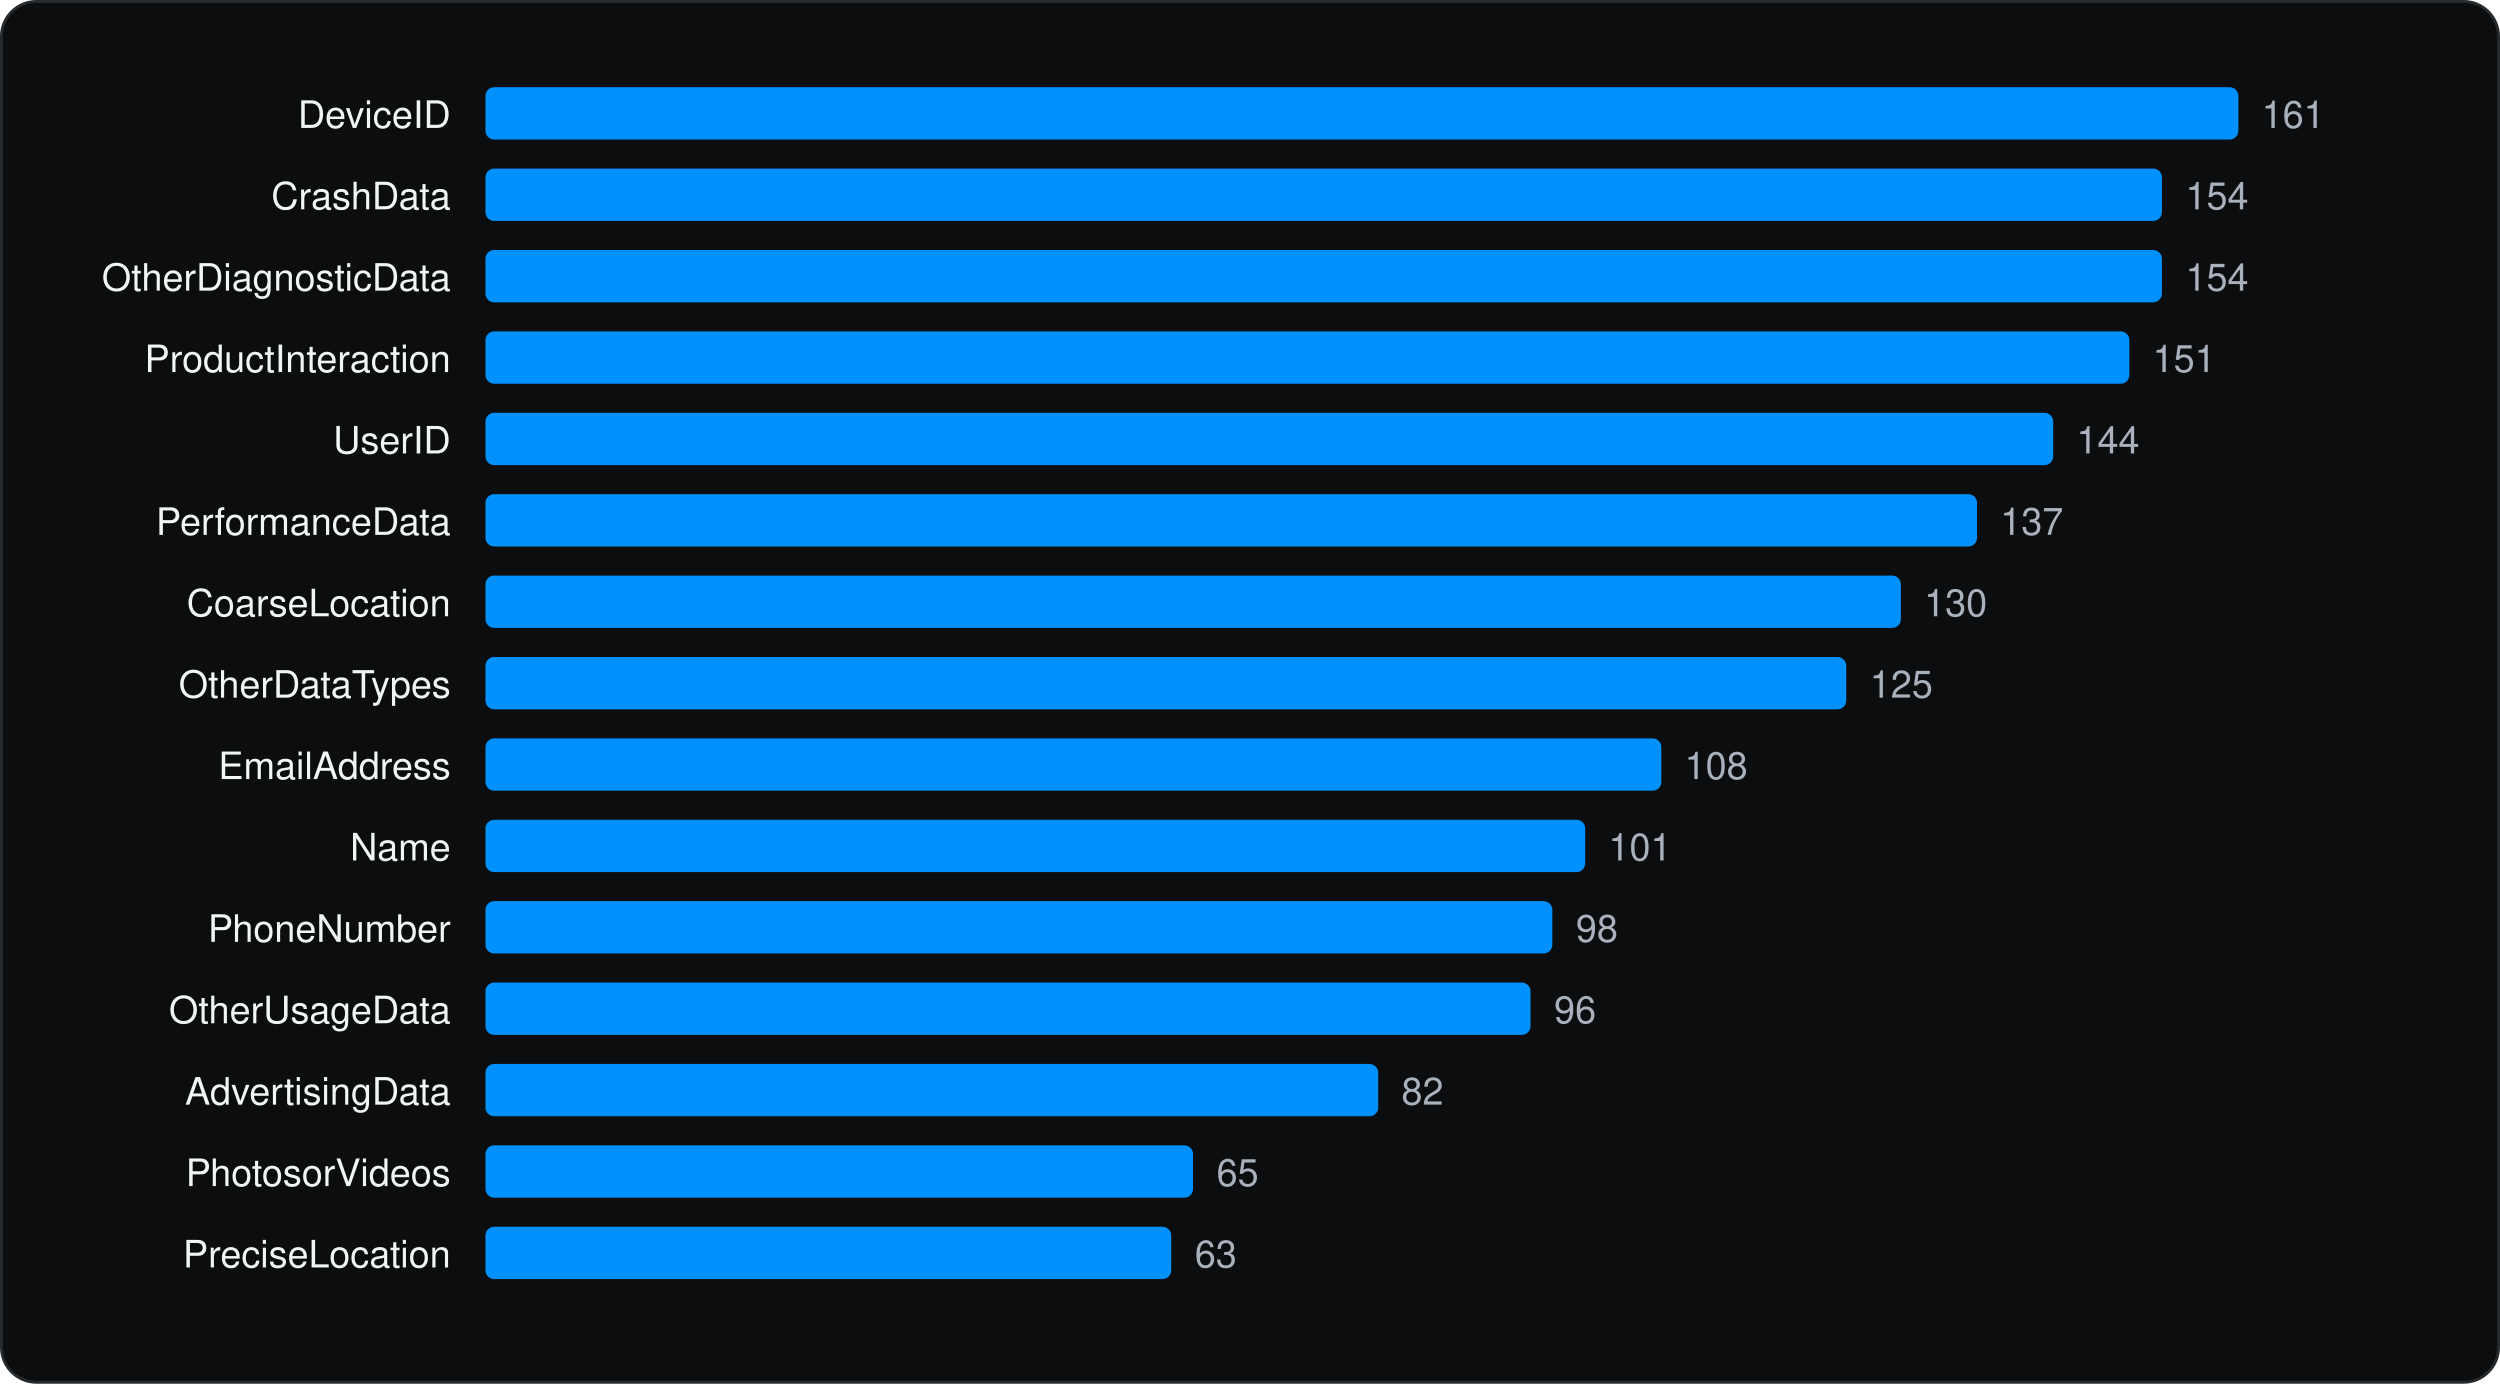
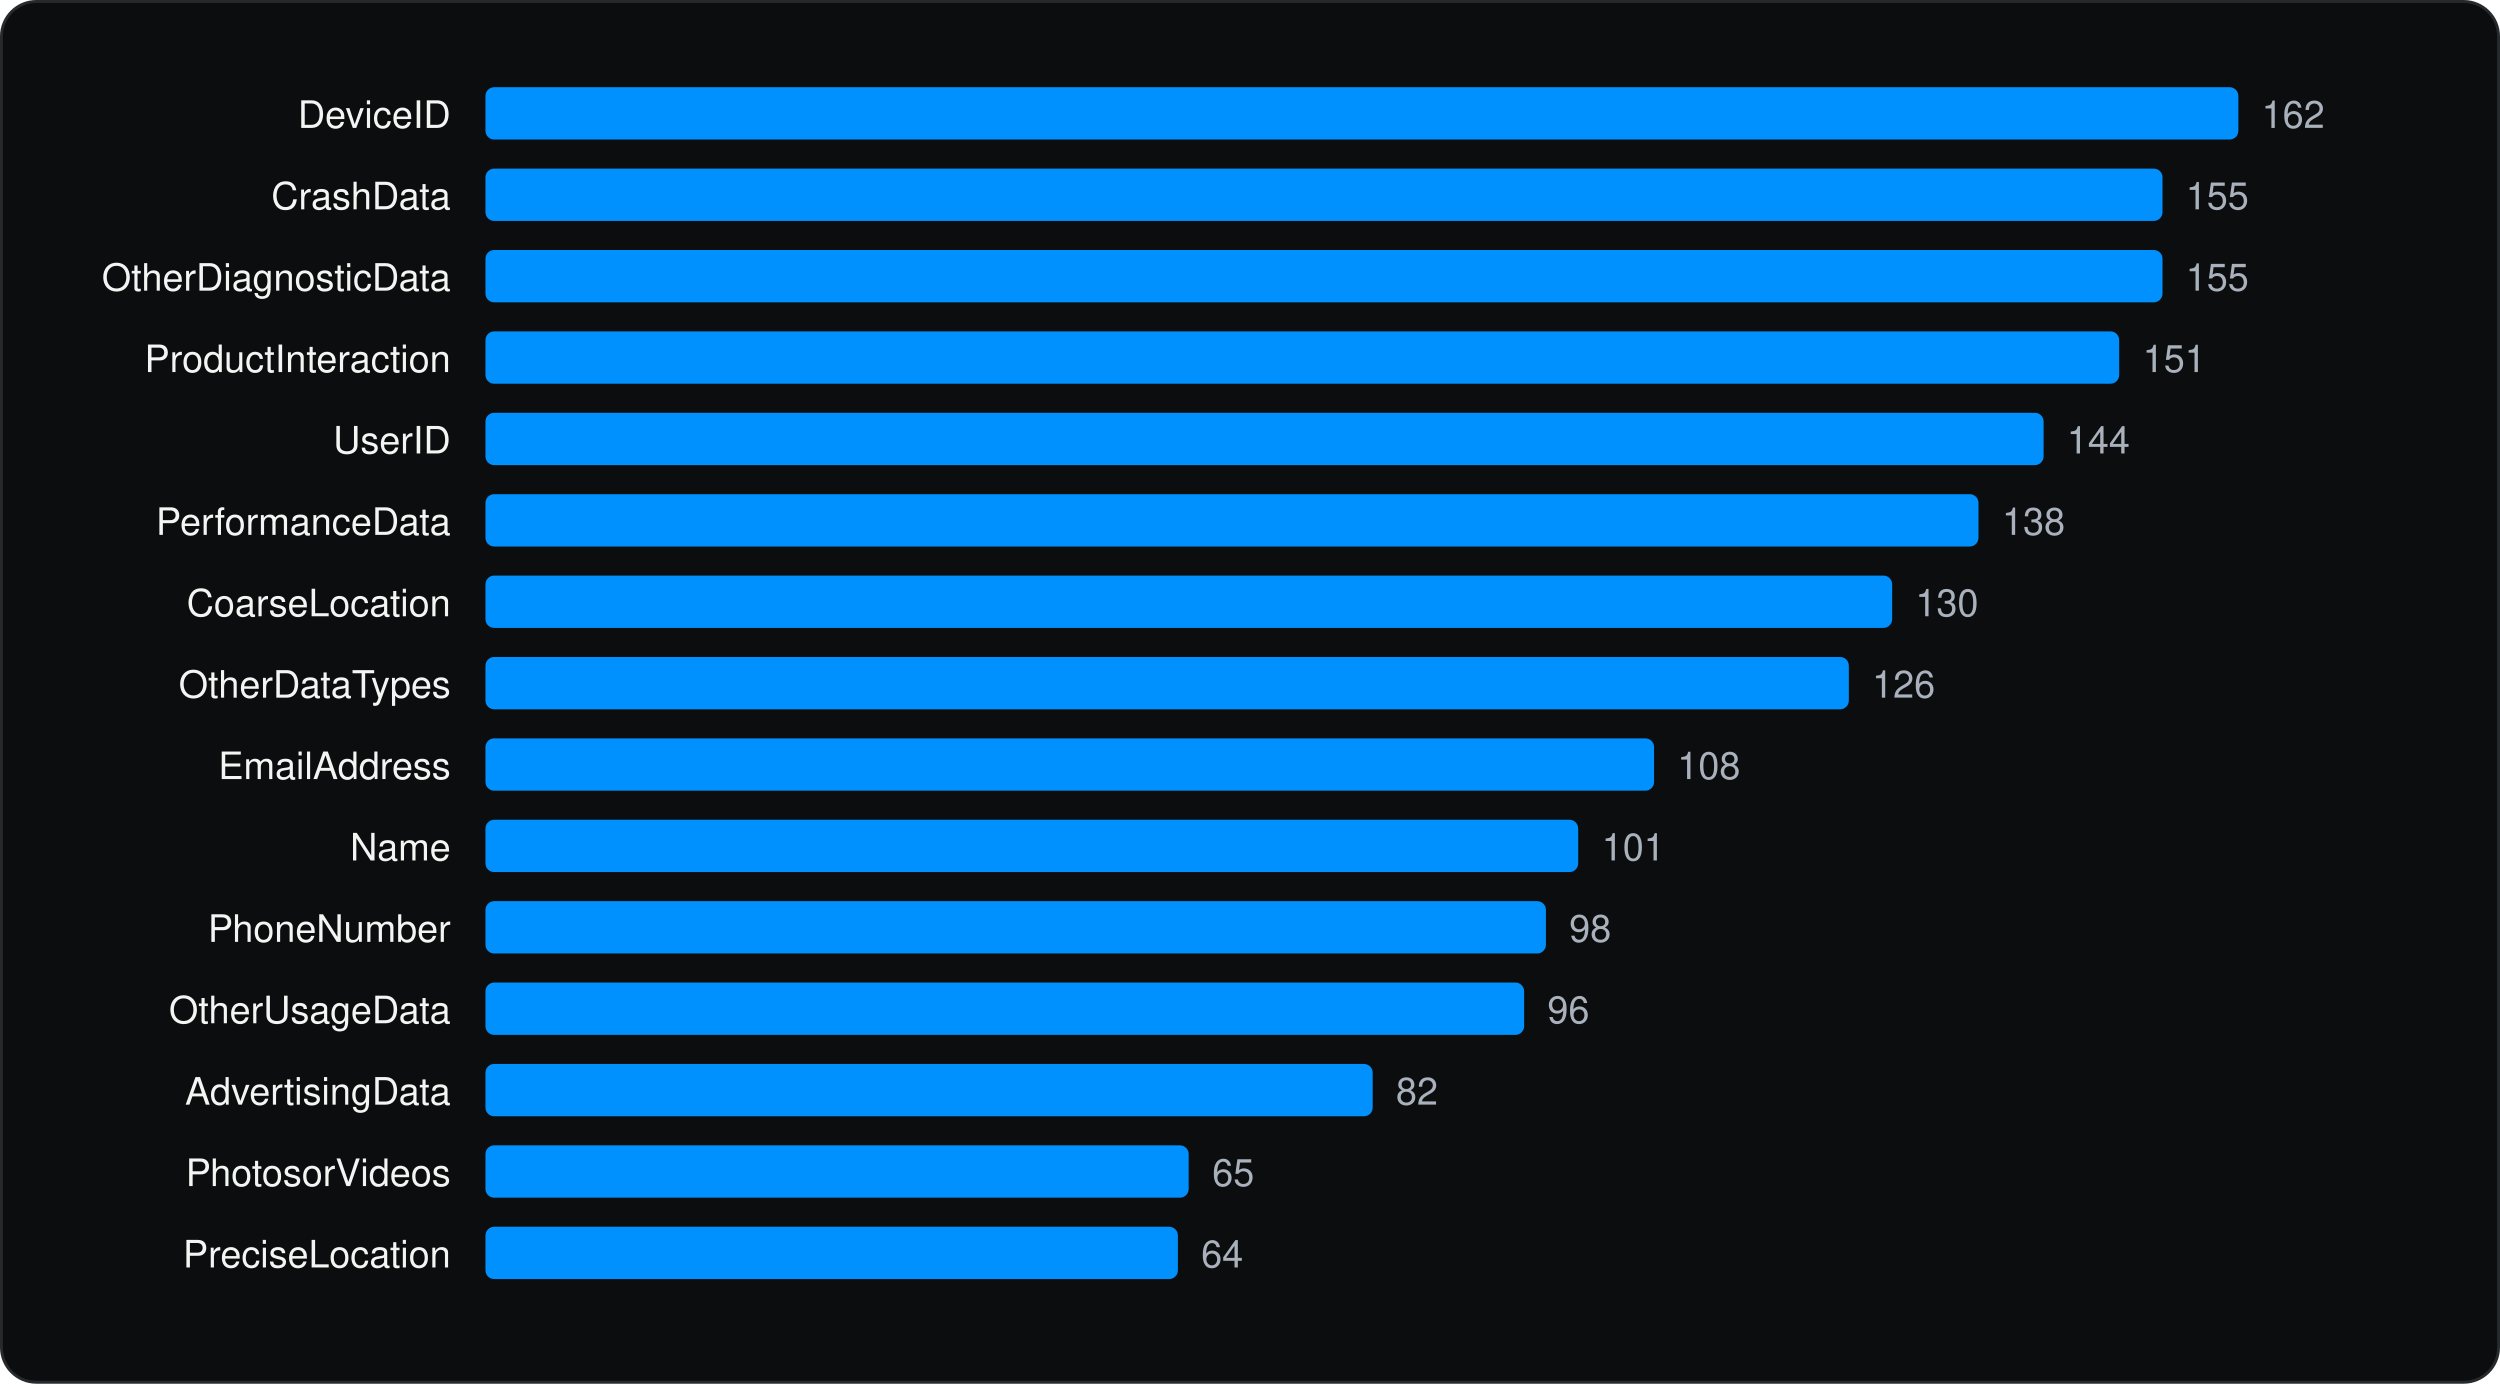
<svg xmlns="http://www.w3.org/2000/svg" viewBox="0 0 860 476" width="860" height="476" role="img" aria-label="Most declared iOS collected data types" font-family="Geist, -apple-system, BlinkMacSystemFont, 'Segoe UI', Helvetica, Arial, sans-serif">
  <rect x="0.5" y="0.5" width="859" height="475" rx="12" fill="#0C0D0E" stroke="#262A2D" />
  <g transform="translate(20 20)">
    <text x="135.04" y="24" font-size="13" text-anchor="end" fill="#F1F6F3">DeviceID</text>
    <rect x="147.0" y="10" width="603.0" height="18" rx="3" fill="#0091FF" />
-     <text x="758.0" y="24" font-size="13" fill="#A9B2BC">161</text>
+     <text x="758.0" y="24" font-size="13" fill="#A9B2BC">162</text>
    <text x="135.04" y="52" font-size="13" text-anchor="end" fill="#F1F6F3">CrashData</text>
-     <rect x="147.0" y="38" width="576.7" height="18" rx="3" fill="#0091FF" />
-     <text x="731.8" y="52" font-size="13" fill="#A9B2BC">154</text>
+     <rect x="147.0" y="38" width="576.9" height="18" rx="3" fill="#0091FF" />
+     <text x="731.9" y="52" font-size="13" fill="#A9B2BC">155</text>
    <text x="135.04" y="80" font-size="13" text-anchor="end" fill="#F1F6F3">OtherDiagnosticData</text>
-     <rect x="147.0" y="66" width="576.7" height="18" rx="3" fill="#0091FF" />
-     <text x="731.8" y="80" font-size="13" fill="#A9B2BC">154</text>
+     <rect x="147.0" y="66" width="576.9" height="18" rx="3" fill="#0091FF" />
+     <text x="731.9" y="80" font-size="13" fill="#A9B2BC">155</text>
    <text x="135.04" y="108" font-size="13" text-anchor="end" fill="#F1F6F3">ProductInteraction</text>
-     <rect x="147.0" y="94" width="565.5" height="18" rx="3" fill="#0091FF" />
-     <text x="720.5" y="108" font-size="13" fill="#A9B2BC">151</text>
+     <rect x="147.0" y="94" width="562.0" height="18" rx="3" fill="#0091FF" />
+     <text x="717.1" y="108" font-size="13" fill="#A9B2BC">151</text>
    <text x="135.04" y="136" font-size="13" text-anchor="end" fill="#F1F6F3">UserID</text>
-     <rect x="147.0" y="122" width="539.3" height="18" rx="3" fill="#0091FF" />
-     <text x="694.3" y="136" font-size="13" fill="#A9B2BC">144</text>
+     <rect x="147.0" y="122" width="536.0" height="18" rx="3" fill="#0091FF" />
+     <text x="691.0" y="136" font-size="13" fill="#A9B2BC">144</text>
    <text x="135.04" y="164" font-size="13" text-anchor="end" fill="#F1F6F3">PerformanceData</text>
-     <rect x="147.0" y="150" width="513.1" height="18" rx="3" fill="#0091FF" />
-     <text x="668.1" y="164" font-size="13" fill="#A9B2BC">137</text>
+     <rect x="147.0" y="150" width="513.6" height="18" rx="3" fill="#0091FF" />
+     <text x="668.7" y="164" font-size="13" fill="#A9B2BC">138</text>
    <text x="135.04" y="192" font-size="13" text-anchor="end" fill="#F1F6F3">CoarseLocation</text>
-     <rect x="147.0" y="178" width="486.9" height="18" rx="3" fill="#0091FF" />
-     <text x="641.9" y="192" font-size="13" fill="#A9B2BC">130</text>
+     <rect x="147.0" y="178" width="483.9" height="18" rx="3" fill="#0091FF" />
+     <text x="638.9" y="192" font-size="13" fill="#A9B2BC">130</text>
    <text x="135.04" y="220" font-size="13" text-anchor="end" fill="#F1F6F3">OtherDataTypes</text>
-     <rect x="147.0" y="206" width="468.1" height="18" rx="3" fill="#0091FF" />
-     <text x="623.2" y="220" font-size="13" fill="#A9B2BC">125</text>
+     <rect x="147.0" y="206" width="469.0" height="18" rx="3" fill="#0091FF" />
+     <text x="624.0" y="220" font-size="13" fill="#A9B2BC">126</text>
    <text x="135.04" y="248" font-size="13" text-anchor="end" fill="#F1F6F3">EmailAddress</text>
-     <rect x="147.0" y="234" width="404.5" height="18" rx="3" fill="#0091FF" />
-     <text x="559.5" y="248" font-size="13" fill="#A9B2BC">108</text>
+     <rect x="147.0" y="234" width="402.0" height="18" rx="3" fill="#0091FF" />
+     <text x="557.0" y="248" font-size="13" fill="#A9B2BC">108</text>
    <text x="135.04" y="276" font-size="13" text-anchor="end" fill="#F1F6F3">Name</text>
-     <rect x="147.0" y="262" width="378.3" height="18" rx="3" fill="#0091FF" />
-     <text x="533.3" y="276" font-size="13" fill="#A9B2BC">101</text>
+     <rect x="147.0" y="262" width="375.9" height="18" rx="3" fill="#0091FF" />
+     <text x="531.0" y="276" font-size="13" fill="#A9B2BC">101</text>
    <text x="135.04" y="304" font-size="13" text-anchor="end" fill="#F1F6F3">PhoneNumber</text>
-     <rect x="147.0" y="290" width="367.0" height="18" rx="3" fill="#0091FF" />
-     <text x="522.1" y="304" font-size="13" fill="#A9B2BC">98</text>
+     <rect x="147.0" y="290" width="364.8" height="18" rx="3" fill="#0091FF" />
+     <text x="519.8" y="304" font-size="13" fill="#A9B2BC">98</text>
    <text x="135.04" y="332" font-size="13" text-anchor="end" fill="#F1F6F3">OtherUsageData</text>
-     <rect x="147.0" y="318" width="359.5" height="18" rx="3" fill="#0091FF" />
-     <text x="514.6" y="332" font-size="13" fill="#A9B2BC">96</text>
+     <rect x="147.0" y="318" width="357.3" height="18" rx="3" fill="#0091FF" />
+     <text x="512.3" y="332" font-size="13" fill="#A9B2BC">96</text>
    <text x="135.04" y="360" font-size="13" text-anchor="end" fill="#F1F6F3">AdvertisingData</text>
-     <rect x="147.0" y="346" width="307.1" height="18" rx="3" fill="#0091FF" />
-     <text x="462.1" y="360" font-size="13" fill="#A9B2BC">82</text>
+     <rect x="147.0" y="346" width="305.2" height="18" rx="3" fill="#0091FF" />
+     <text x="460.2" y="360" font-size="13" fill="#A9B2BC">82</text>
    <text x="135.04" y="388" font-size="13" text-anchor="end" fill="#F1F6F3">PhotosorVideos</text>
-     <rect x="147.0" y="374" width="243.4" height="18" rx="3" fill="#0091FF" />
-     <text x="398.5" y="388" font-size="13" fill="#A9B2BC">65</text>
+     <rect x="147.0" y="374" width="241.9" height="18" rx="3" fill="#0091FF" />
+     <text x="397.0" y="388" font-size="13" fill="#A9B2BC">65</text>
    <text x="135.04" y="416" font-size="13" text-anchor="end" fill="#F1F6F3">PreciseLocation</text>
-     <rect x="147.0" y="402" width="235.9" height="18" rx="3" fill="#0091FF" />
-     <text x="391.0" y="416" font-size="13" fill="#A9B2BC">63</text>
+     <rect x="147.0" y="402" width="238.2" height="18" rx="3" fill="#0091FF" />
+     <text x="393.2" y="416" font-size="13" fill="#A9B2BC">64</text>
  </g>
</svg>
